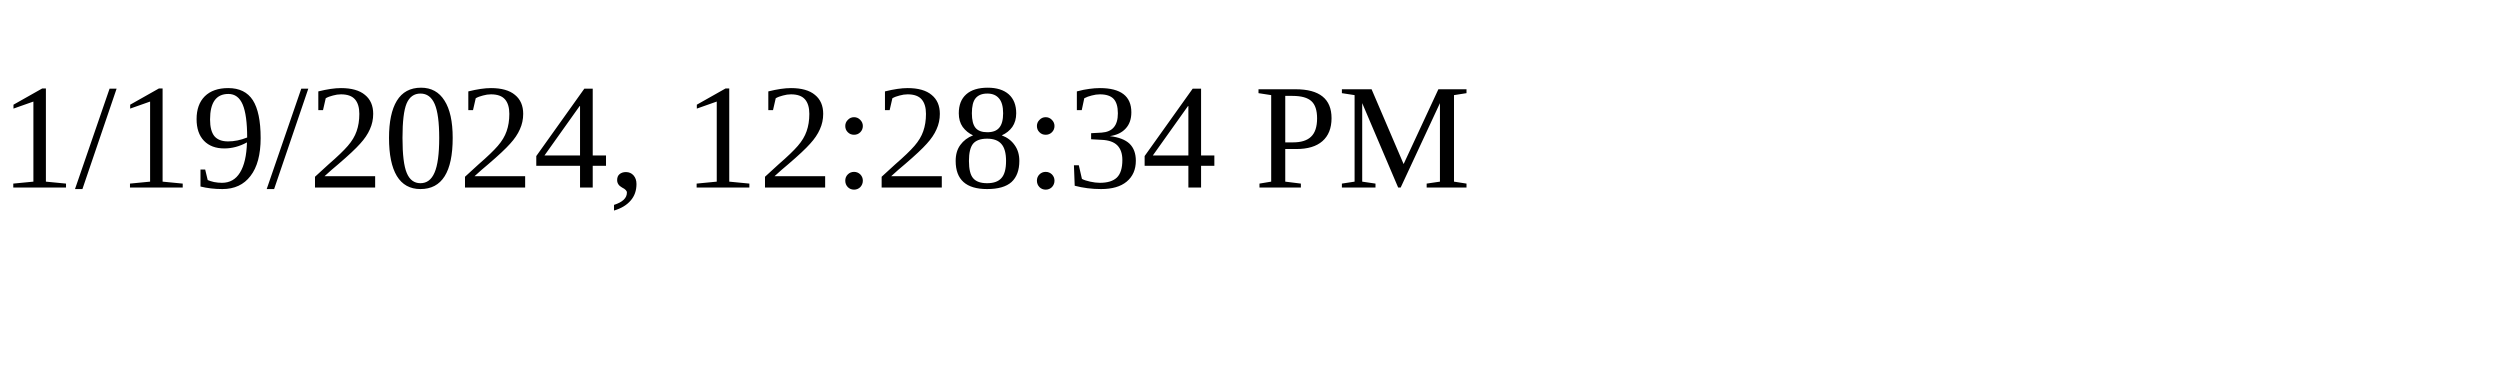
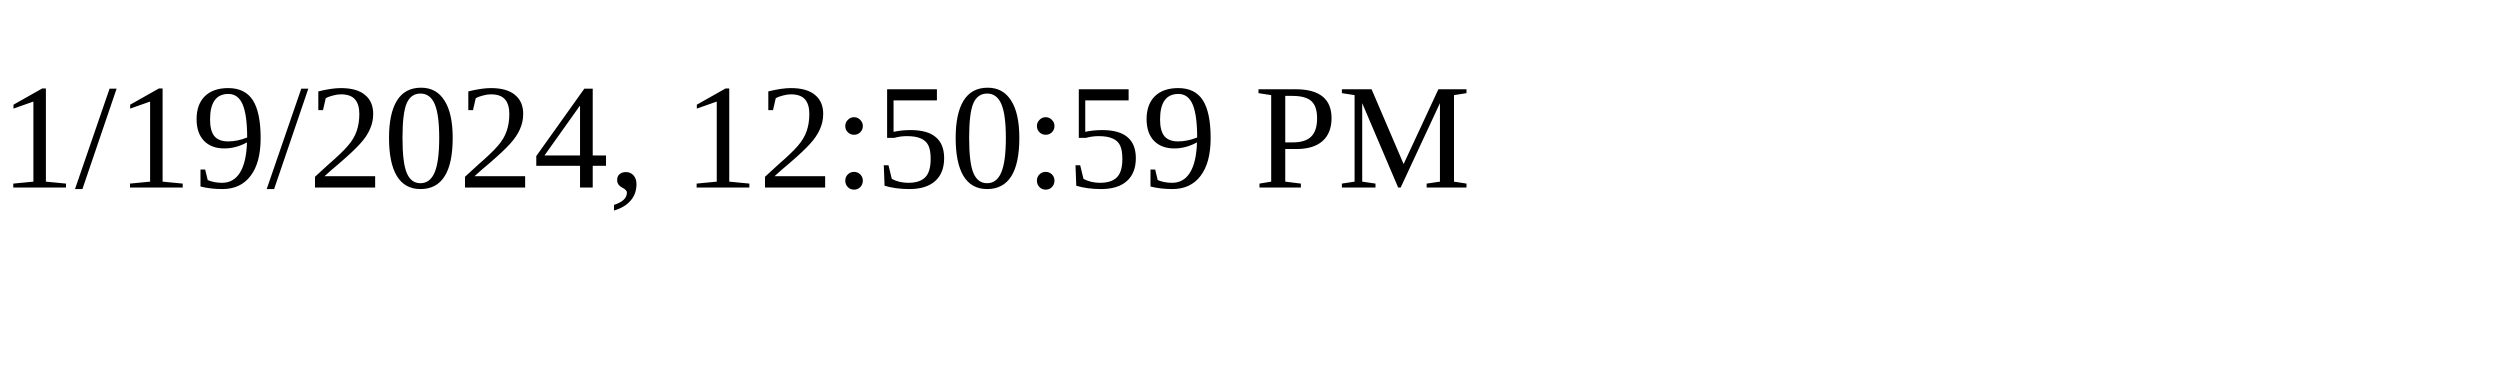
<svg xmlns="http://www.w3.org/2000/svg" height="30" width="200">
-   <text x="0" y="15">1/19/2024, 12:28:34 PM</text>
+   <text x="0" y="15">1/19/2024, 12:50:59 PM</text>
</svg>
